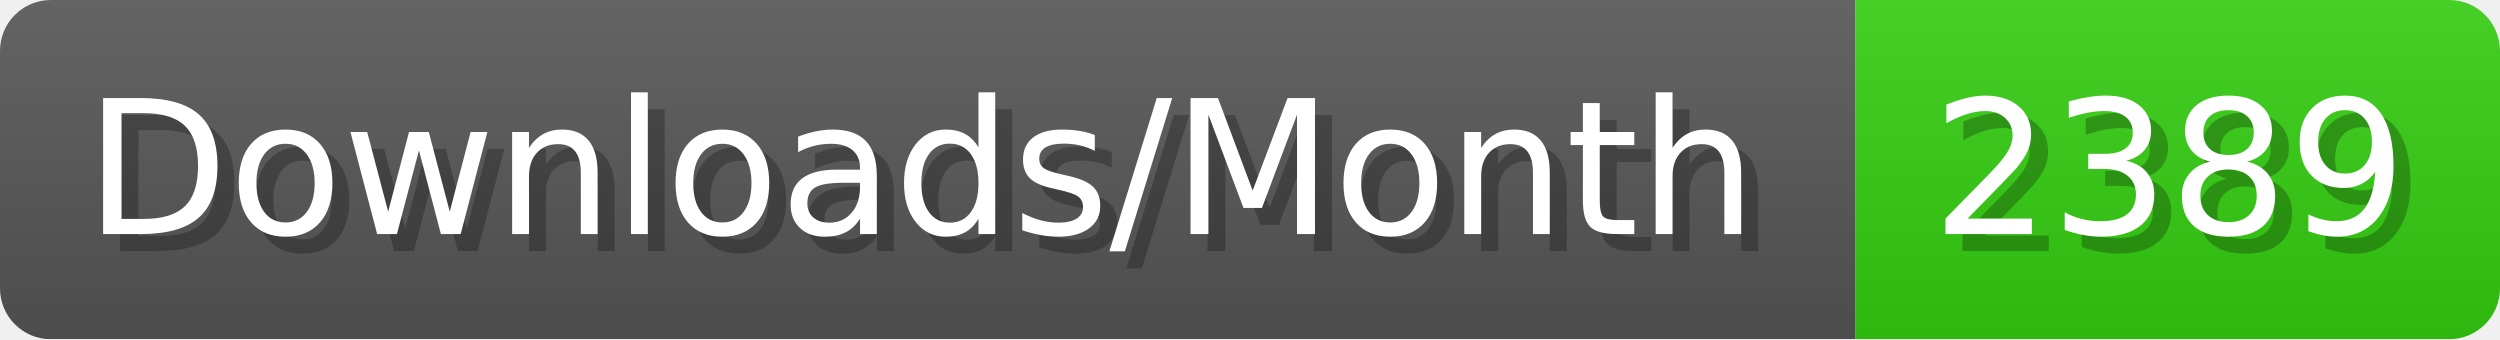
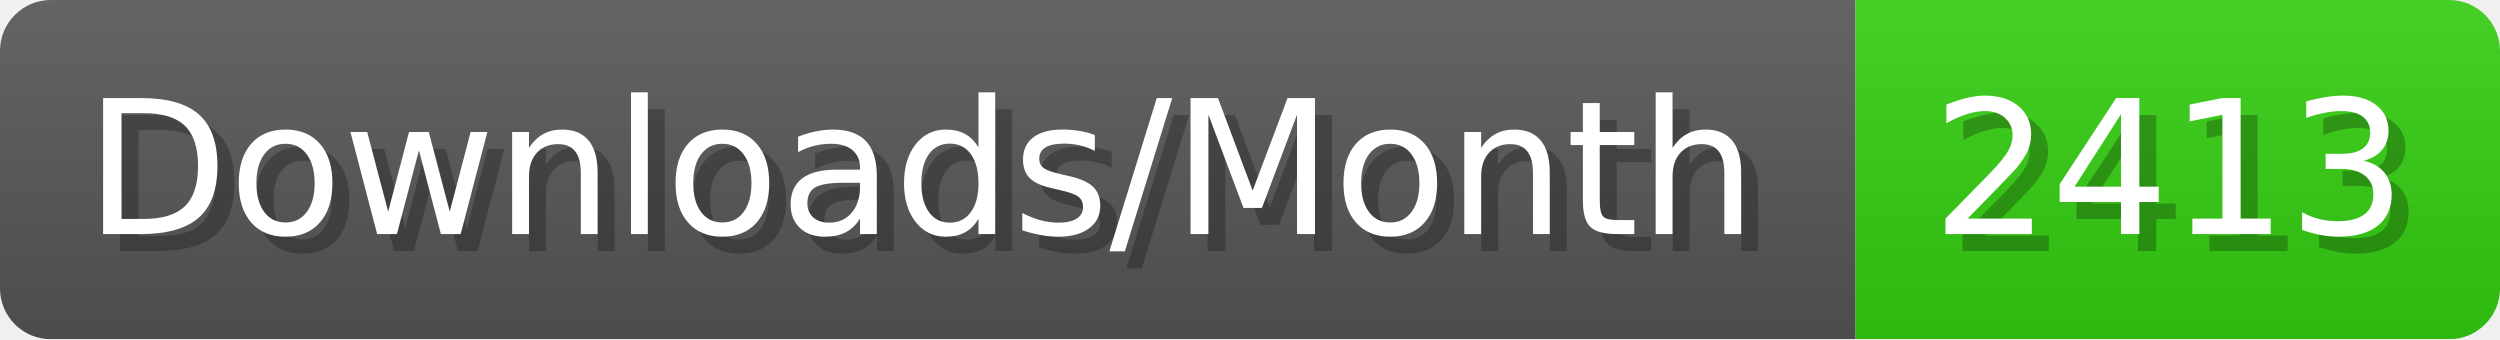
- <svg xmlns="http://www.w3.org/2000/svg" width="147.4" height="20" viewBox="0 0 1474 200" role="img" aria-label="Downloads/Month: 2389">
+ <svg xmlns="http://www.w3.org/2000/svg" width="147.4" height="20" viewBox="0 0 1474 200" role="img" aria-label="Downloads/Month: 2413">
  <linearGradient id="YlXUI" x2="0" y2="100%">
    <stop offset="0" stop-opacity=".1" stop-color="#EEE" />
    <stop offset="1" stop-opacity=".1" />
  </linearGradient>
  <mask id="JHhop">
    <rect width="1474" height="200" rx="30" fill="#FFF" />
  </mask>
  <g mask="url(#JHhop)">
    <rect width="1094" height="200" fill="#555" />
    <rect width="380" height="200" fill="#3C1" x="1094" />
    <rect width="1474" height="200" fill="url(#YlXUI)" />
  </g>
  <g aria-hidden="true" fill="#fff" text-anchor="start" font-family="Verdana,DejaVu Sans,sans-serif" font-size="110">
    <text x="60" y="148" textLength="994" fill="#000" opacity="0.25">Downloads/Month</text>
    <text x="50" y="138" textLength="994">Downloads/Month</text>
-     <text x="1149" y="148" textLength="280" fill="#000" opacity="0.25">2389</text>
-     <text x="1139" y="138" textLength="280">2389</text>
+     <text x="1149" y="148" textLength="280" fill="#000" opacity="0.25">2413</text>
+     <text x="1139" y="138" textLength="280">2413</text>
  </g>
</svg>
